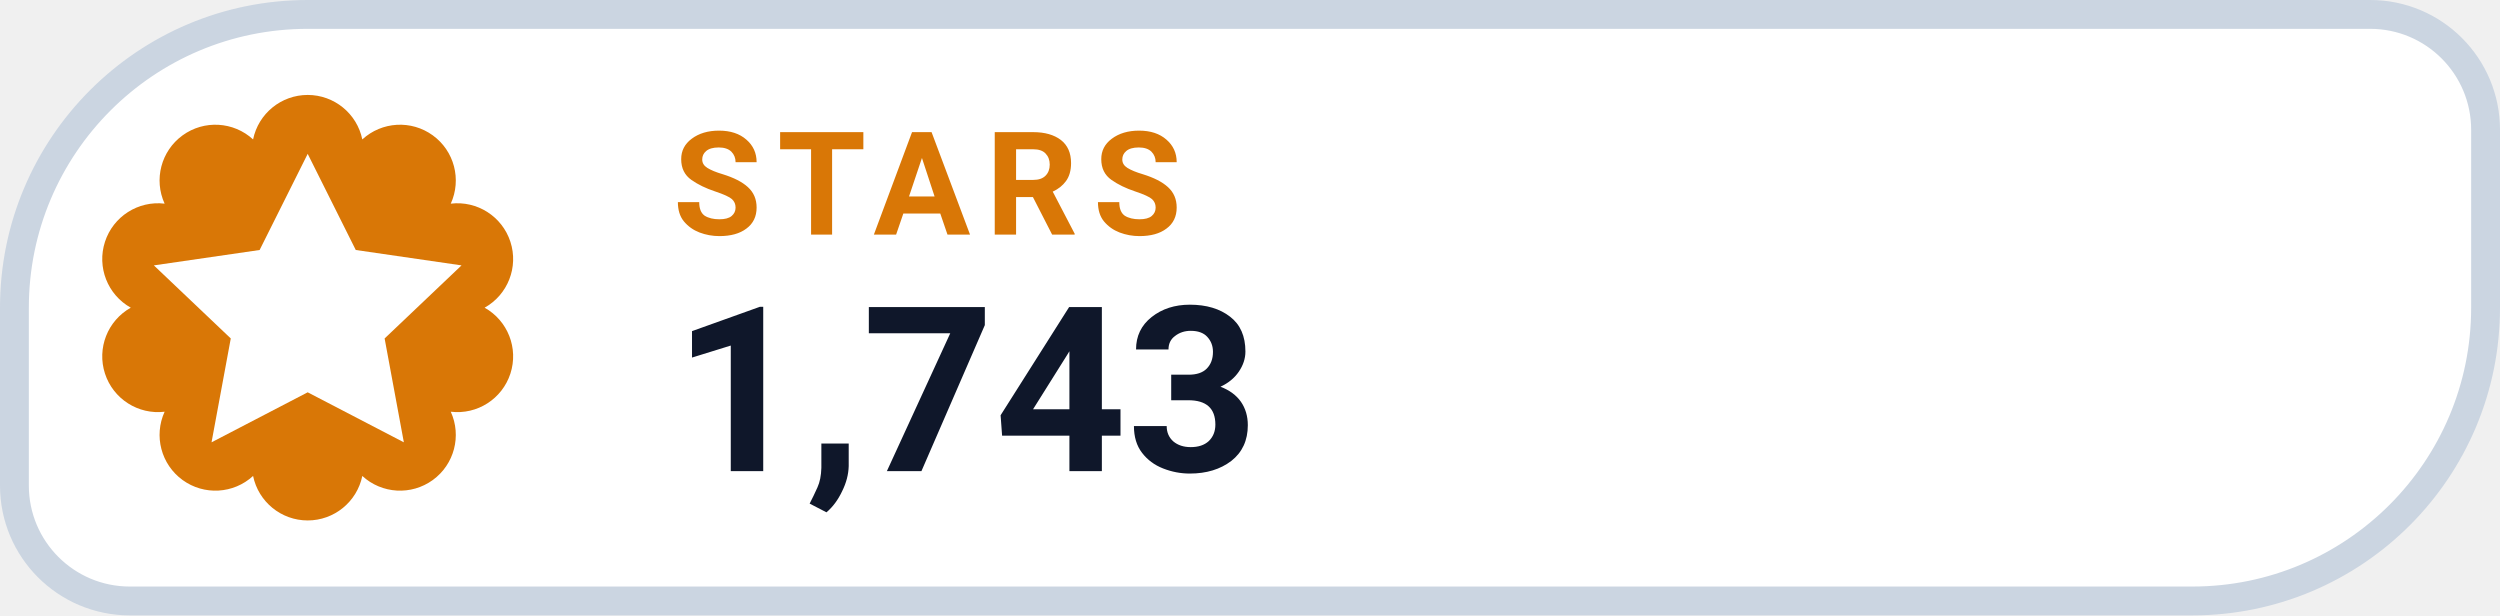
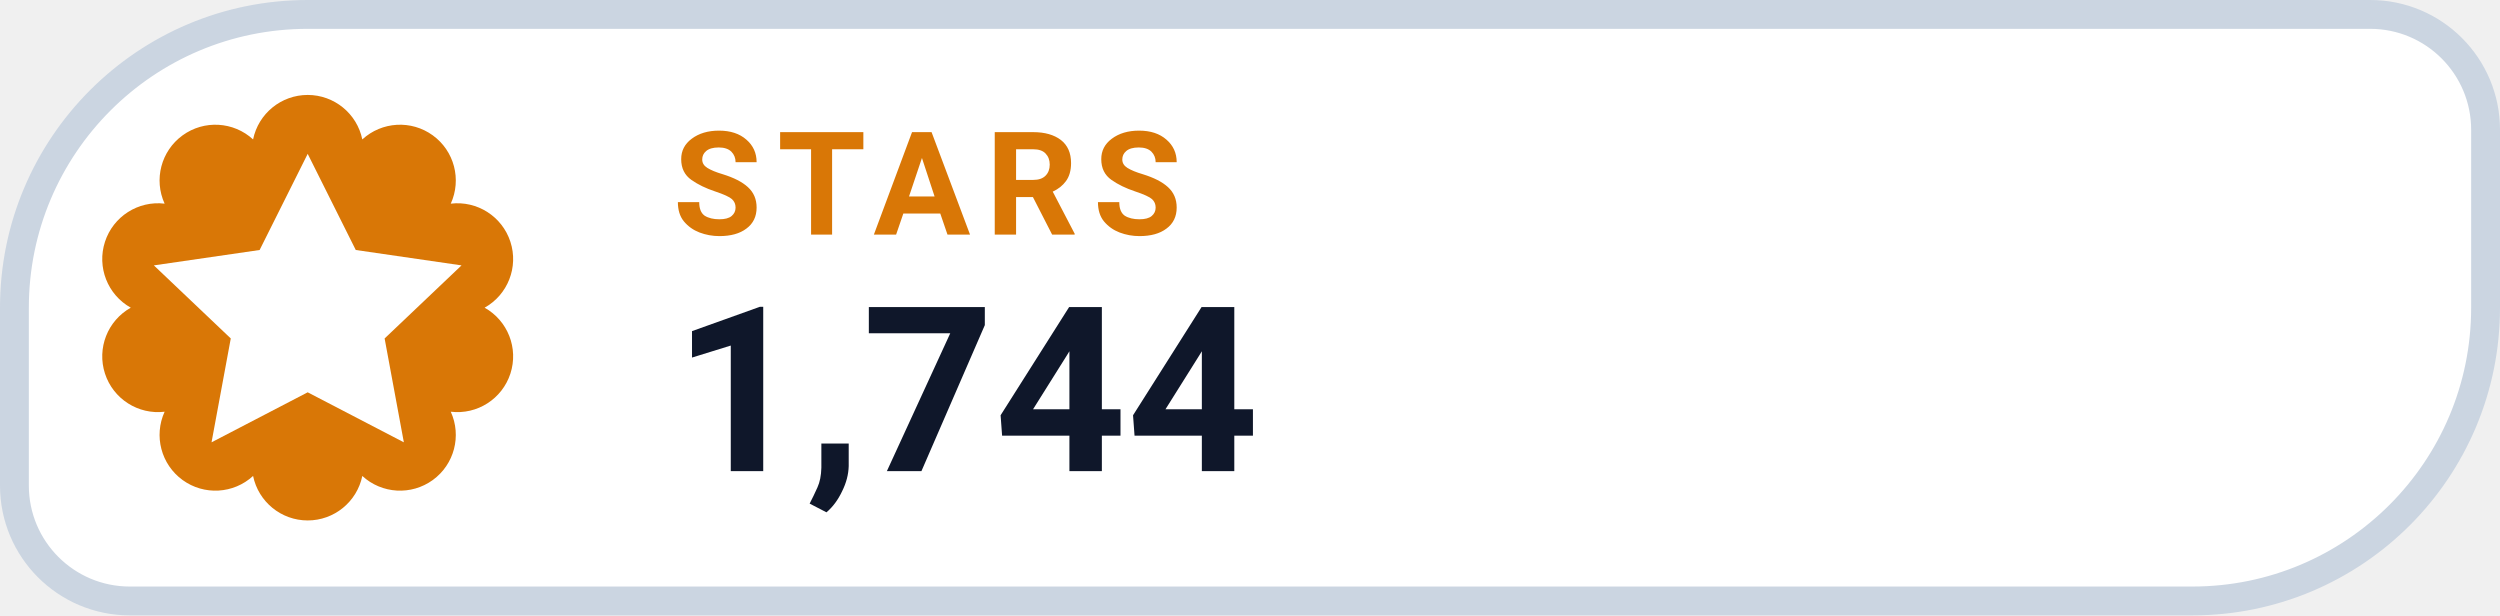
- <svg xmlns="http://www.w3.org/2000/svg" width="130" height="32" viewBox="0 0 130 32" role="img" aria-label="STARS 1,743">
+ <svg xmlns="http://www.w3.org/2000/svg" width="130" height="32" viewBox="0 0 130 32" role="img" aria-label="STARS 1,744">
  <path d="M 16.00 0.75 H 123.25 A 6.00 6.00 0 0 1 129.25 6.75 V 16.00 A 15.25 15.25 0 0 1 114.00 31.25 H 6.75 A 6.00 6.00 0 0 1 0.75 25.25 V 16.00 A 15.25 15.25 0 0 1 16.00 0.75 Z" fill="#FFFFFF" stroke="#CBD5E1" stroke-width="1.5" />
  <path d="M 13.16 7.25 A 2.90 2.90 0 0 1 18.84 7.25 A 2.90 2.90 0 0 1 23.44 10.59 A 2.90 2.90 0 0 1 25.20 16.00 A 2.90 2.90 0 0 1 23.44 21.41 A 2.90 2.90 0 0 1 18.84 24.75 A 2.90 2.90 0 0 1 13.16 24.75 A 2.90 2.90 0 0 1 8.56 21.41 A 2.90 2.90 0 0 1 6.80 16.00 A 2.90 2.90 0 0 1 8.56 10.59 A 2.90 2.90 0 0 1 13.16 7.25 Z" fill="#D97706" />
  <g transform="translate(16 16)" style="color:#FFFFFF;">
    <path d="M0 -8 l2.5 5 5.5 .8 -4 3.8 1 5.4 -5 -2.6 -5 2.6 1 -5.4 -4 -3.8 5.5 -.8 Z" fill="currentColor" />
  </g>
  <text x="35" y="12.2" fill="#D97706" font-family="-apple-system,BlinkMacSystemFont,'Segoe UI',Roboto,Helvetica,Arial,sans-serif" font-size="7.5" font-weight="700" letter-spacing=".8">STARS</text>
-   <text x="35" y="24.5" fill="#0F172A" font-family="-apple-system,BlinkMacSystemFont,'Segoe UI',Roboto,Helvetica,Arial,sans-serif" font-size="12" font-weight="750">1,743</text>
+   <text x="35" y="24.5" fill="#0F172A" font-family="-apple-system,BlinkMacSystemFont,'Segoe UI',Roboto,Helvetica,Arial,sans-serif" font-size="12" font-weight="750">1,744</text>
</svg>
